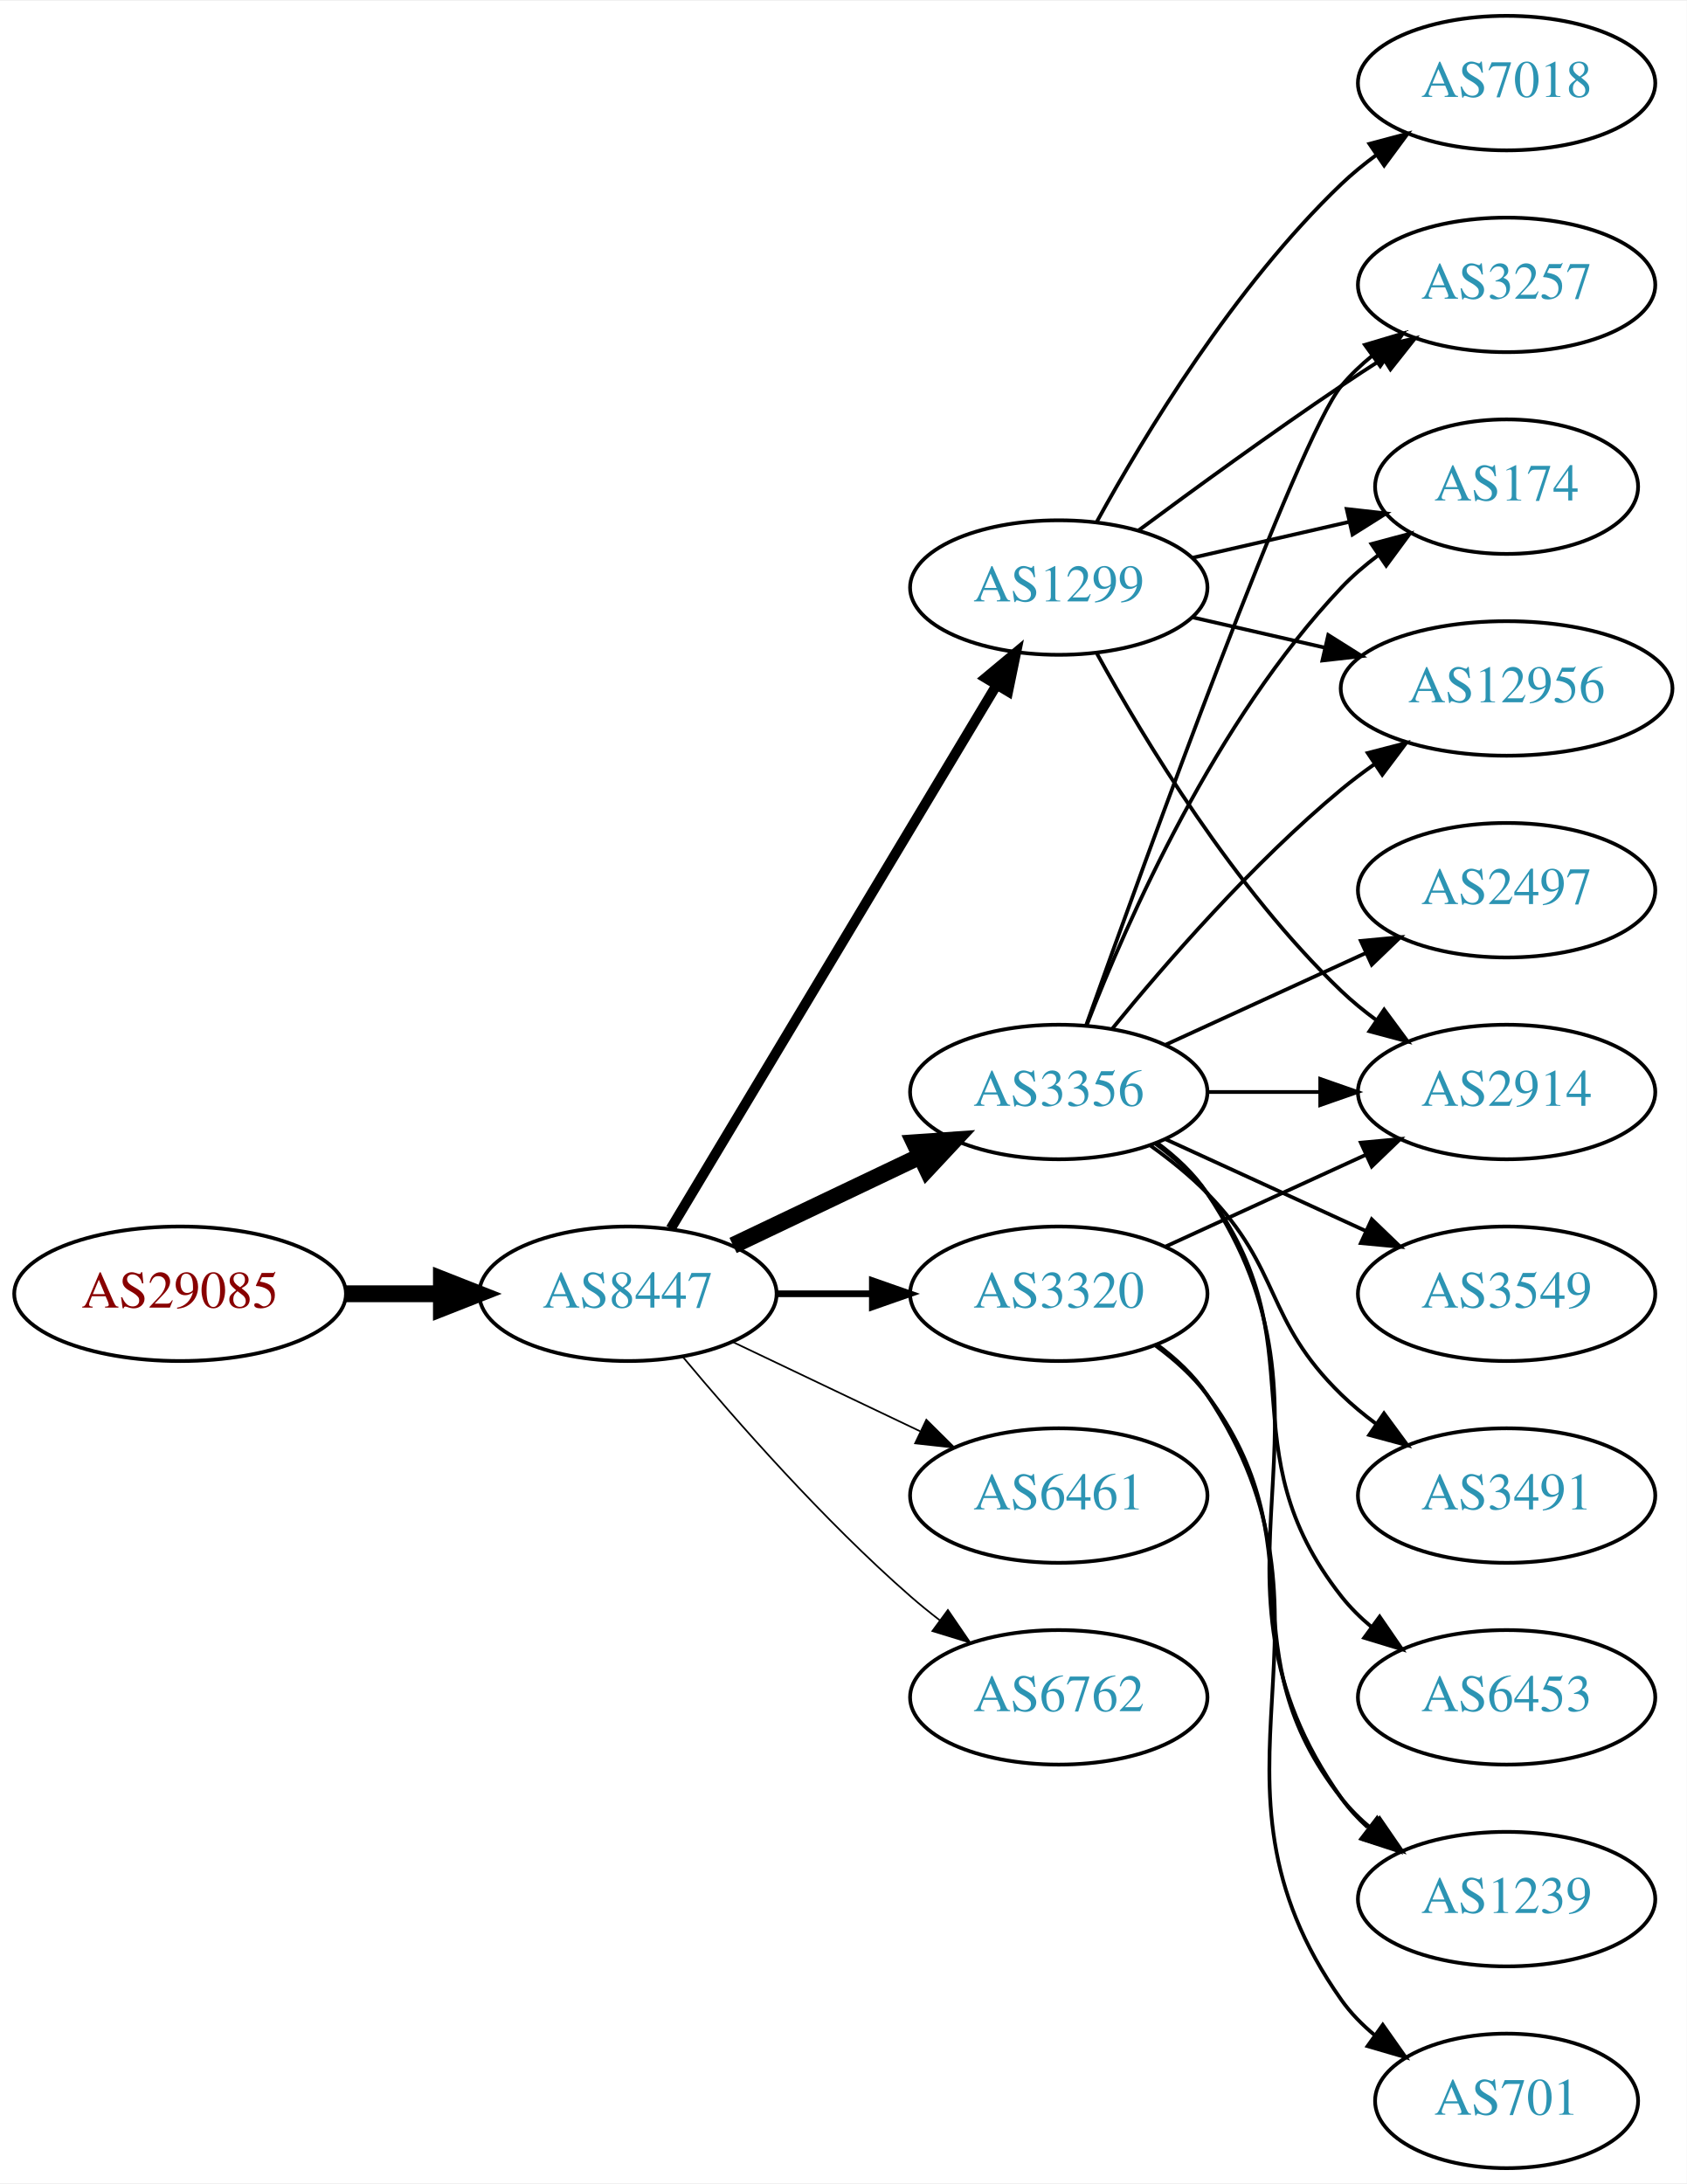
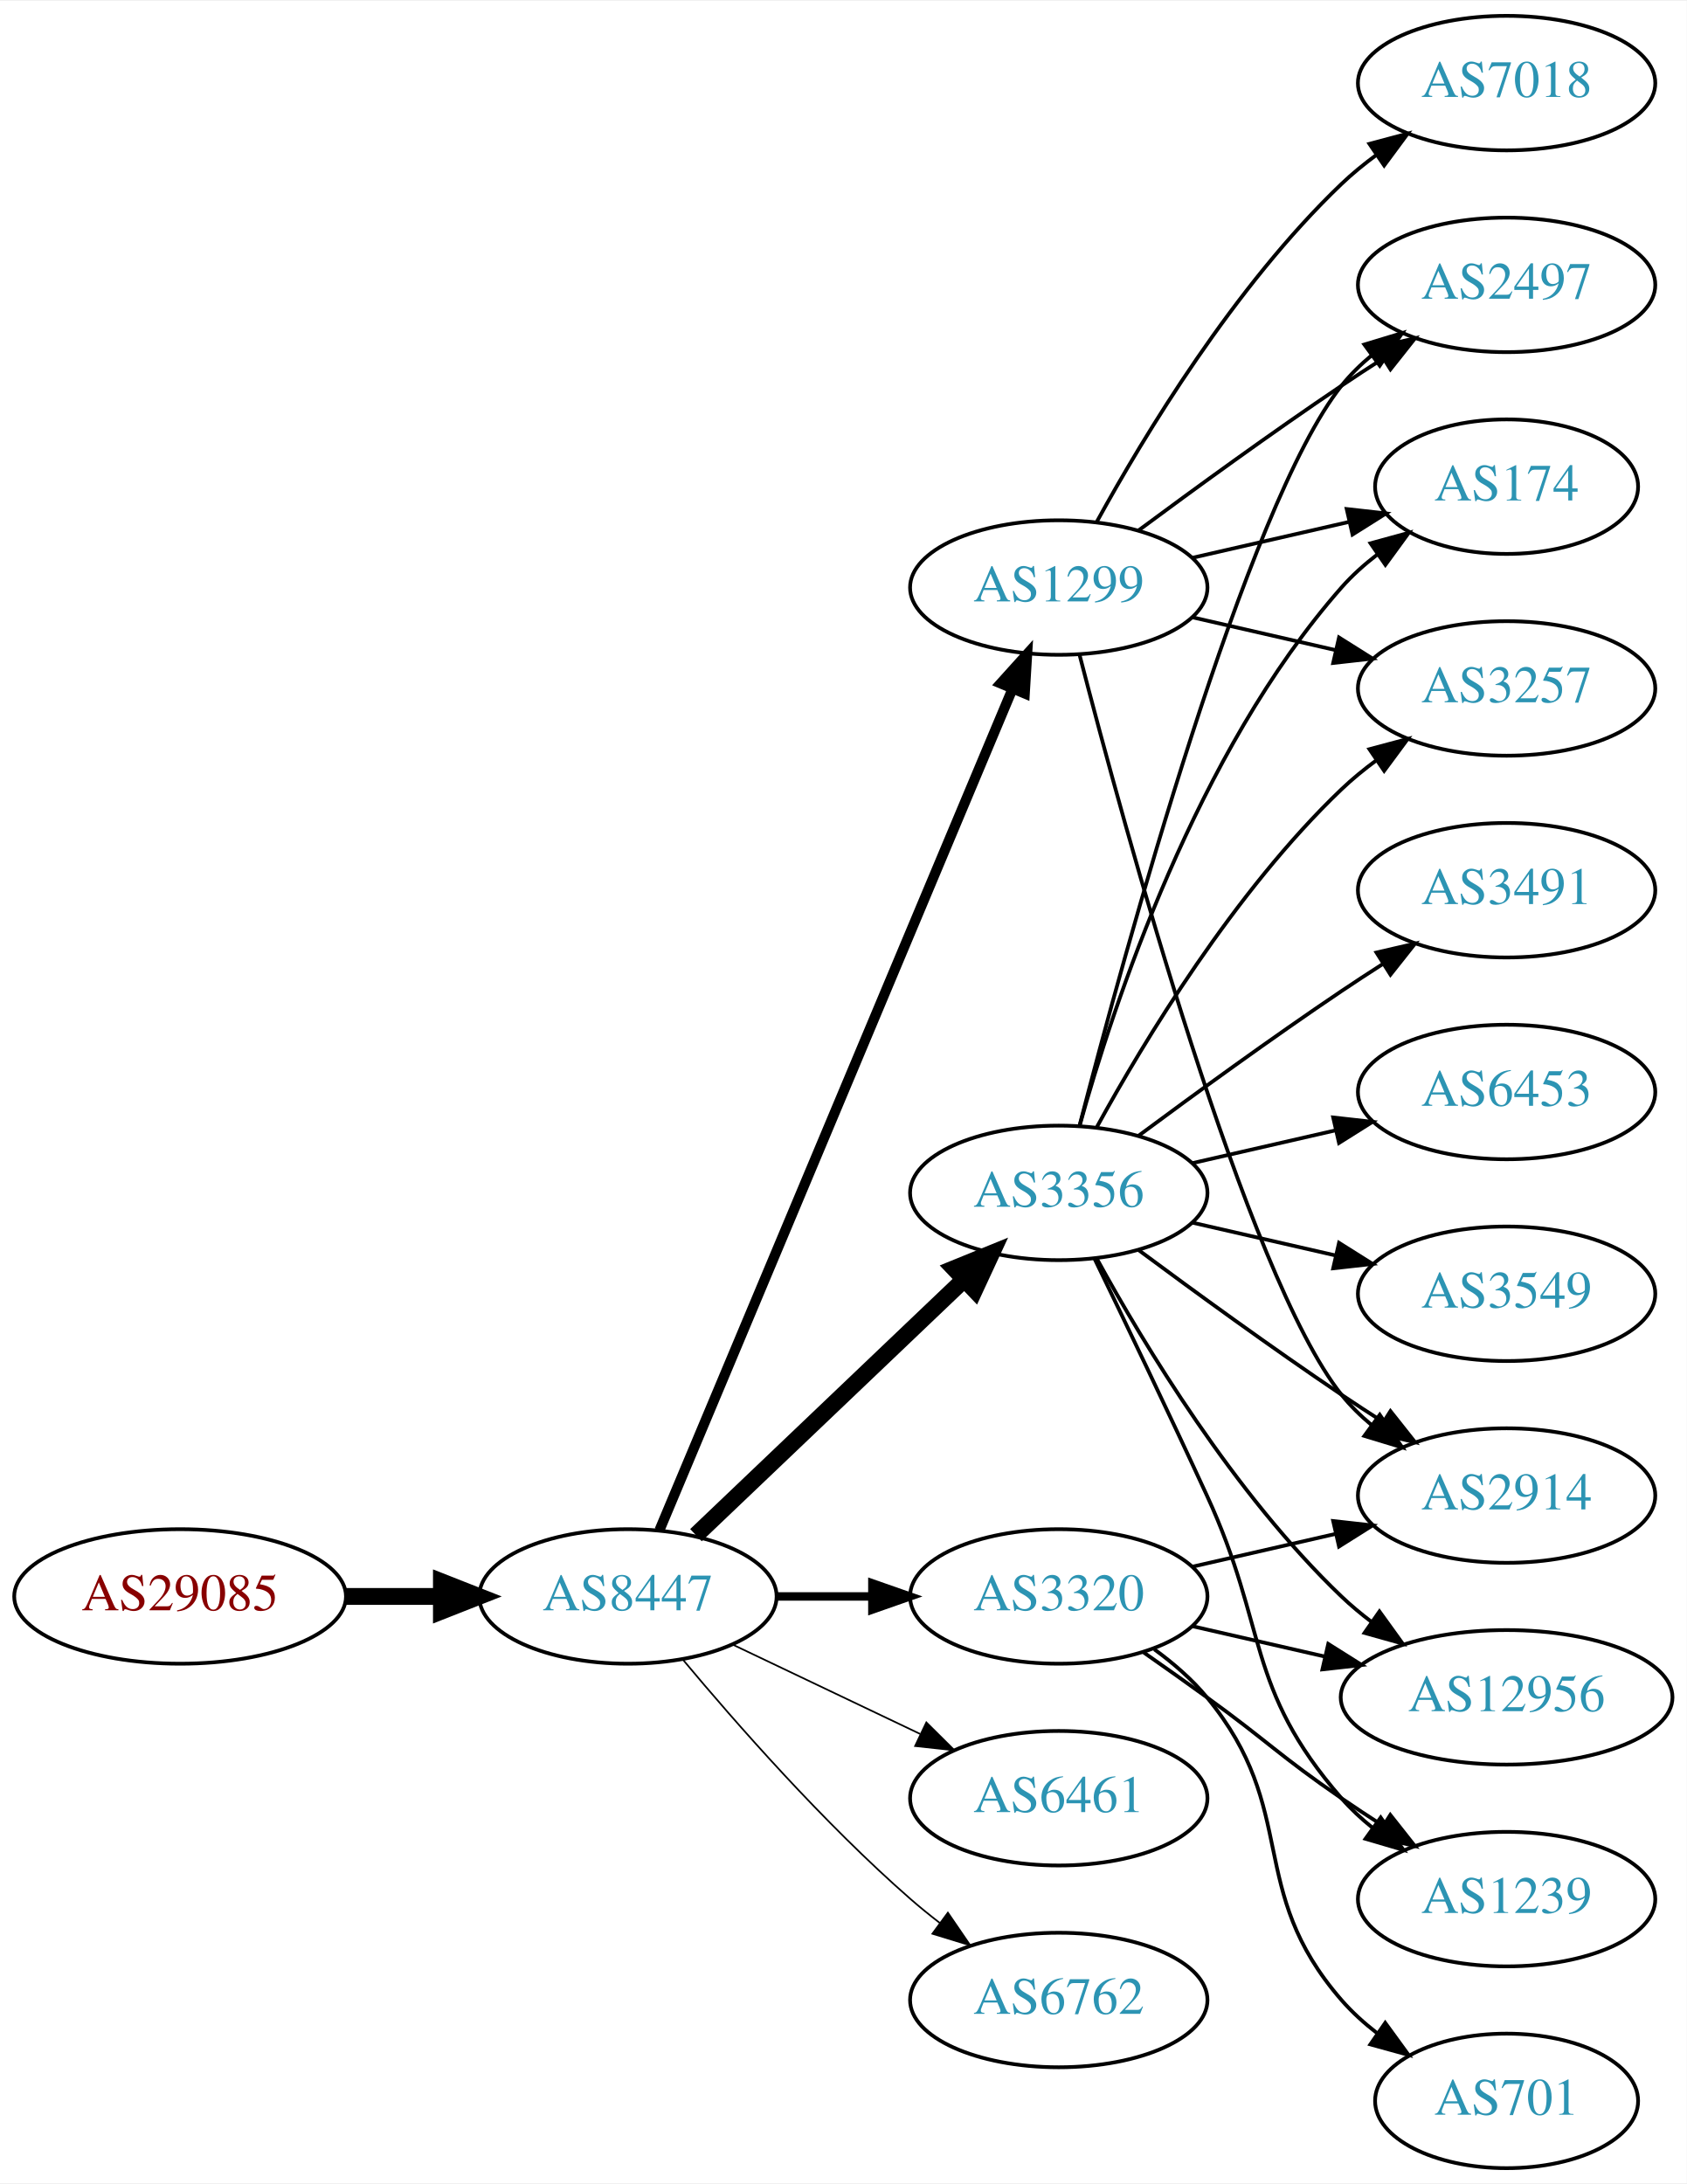
<svg xmlns="http://www.w3.org/2000/svg" xmlns:xlink="http://www.w3.org/1999/xlink" width="451pt" height="584pt" viewBox="0.00 0.00 451.37 584.00">
  <g id="graph0" class="graph" transform="scale(1 1) rotate(0) translate(4 580)">
    <polygon fill="white" stroke="none" points="-4,4 -4,-580 447.37,-580 447.37,4 -4,4" />
    <g id="node1" class="node">
      <g id="a_node1">
        <a xlink:href="/asn/29085" xlink:title="AS29085 ~ PORSCHE-AS [AT]">
-           <ellipse fill="#ffffff" stroke="black" cx="44.196" cy="-234" rx="44.393" ry="18" />
-           <text text-anchor="middle" x="44.196" y="-230.3" font-family="Times,serif" font-size="14.00" fill="#880000">AS29085</text>
+           <ellipse fill="#ffffff" stroke="black" cx="44.196" cy="-153" rx="44.393" ry="18" />
+           <text text-anchor="middle" x="44.196" y="-149.3" font-family="Times,serif" font-size="14.00" fill="#880000">AS29085</text>
        </a>
      </g>
    </g>
    <g id="node2" class="node">
      <g id="a_node2">
        <a xlink:href="/asn/8447" xlink:title="AS8447 ~ A1 Telekom Austria AG [AT]">
-           <ellipse fill="#ffffff" stroke="black" cx="164.039" cy="-234" rx="39.794" ry="18" />
-           <text text-anchor="middle" x="164.039" y="-230.3" font-family="Times,serif" font-size="14.00" fill="#2c94b3">AS8447</text>
+           <ellipse fill="#ffffff" stroke="black" cx="164.039" cy="-153" rx="39.794" ry="18" />
+           <text text-anchor="middle" x="164.039" y="-149.3" font-family="Times,serif" font-size="14.00" fill="#2c94b3">AS8447</text>
        </a>
      </g>
    </g>
    <g id="edge1" class="edge">
-       <path fill="none" stroke="black" stroke-width="4.5" d="M88.407,-234C96.72,-234 105.482,-234 113.965,-234" />
-       <polygon fill="black" stroke="black" stroke-width="4.5" points="114.123,-237.938 124.123,-234 114.123,-230.063 114.123,-237.938" />
+       <path fill="none" stroke="black" stroke-width="4.5" d="M88.407,-153C96.72,-153 105.482,-153 113.965,-153" />
+       <polygon fill="black" stroke="black" stroke-width="4.5" points="114.123,-156.938 124.123,-153 114.123,-149.063 114.123,-156.938" />
    </g>
    <g id="node3" class="node">
      <g id="a_node3">
-         <a xlink:href="/asn/3356" xlink:title="AS3356 ~ Level 3 Parent, LLC [US]">
-           <ellipse fill="#ffffff" stroke="black" cx="279.332" cy="-288" rx="39.794" ry="18" />
-           <text text-anchor="middle" x="279.332" y="-284.3" font-family="Times,serif" font-size="14.00" fill="#2c94b3">AS3356</text>
-         </a>
-       </g>
-     </g>
-     <g id="edge2" class="edge">
-       <path fill="none" stroke="black" stroke-width="4.5" d="M192.175,-246.934C207.169,-254.081 225.99,-263.052 242.213,-270.785" />
-       <polygon fill="black" stroke="black" stroke-width="4.5" points="240.695,-274.423 251.417,-275.171 244.084,-267.314 240.695,-274.423" />
-     </g>
-     <g id="node4" class="node">
-       <g id="a_node4">
        <a xlink:href="/asn/1299" xlink:title="AS1299 ~ Telia Carrier [EU]">
          <ellipse fill="#ffffff" stroke="black" cx="279.332" cy="-423" rx="39.794" ry="18" />
          <text text-anchor="middle" x="279.332" y="-419.3" font-family="Times,serif" font-size="14.00" fill="#2c94b3">AS1299</text>
        </a>
      </g>
    </g>
+     <g id="edge2" class="edge">
+       <path fill="none" stroke="black" stroke-width="2.7" d="M172.472,-170.715C191.797,-216.771 243.72,-340.514 266.893,-395.739" />
+       <polygon fill="black" stroke="black" stroke-width="2.7" points="263.774,-397.352 270.871,-405.219 270.229,-394.644 263.774,-397.352" />
+     </g>
+     <g id="node4" class="node">
+       <g id="a_node4">
+         <a xlink:href="/asn/3320" xlink:title="AS3320 ~ DTAG [DE]">
+           <ellipse fill="#ffffff" stroke="black" cx="279.332" cy="-153" rx="39.794" ry="18" />
+           <text text-anchor="middle" x="279.332" y="-149.3" font-family="Times,serif" font-size="14.00" fill="#2c94b3">AS3320</text>
+         </a>
+       </g>
+     </g>
    <g id="edge3" class="edge">
-       <path fill="none" stroke="black" stroke-width="2.7" d="M175.494,-251.442C195.475,-284.775 239.18,-357.686 262.666,-396.866" />
-       <polygon fill="black" stroke="black" stroke-width="2.7" points="259.758,-398.823 267.902,-405.6 265.762,-395.224 259.758,-398.823" />
+       <path fill="none" stroke="black" stroke-width="2.25" d="M203.711,-153C211.914,-153 220.678,-153 229.21,-153" />
+       <polygon fill="black" stroke="black" stroke-width="2.25" points="229.449,-156.5 239.449,-153 229.449,-149.5 229.449,-156.5" />
    </g>
    <g id="node5" class="node">
      <g id="a_node5">
-         <a xlink:href="/asn/3320" xlink:title="AS3320 ~ DTAG [DE]">
-           <ellipse fill="#ffffff" stroke="black" cx="279.332" cy="-234" rx="39.794" ry="18" />
-           <text text-anchor="middle" x="279.332" y="-230.3" font-family="Times,serif" font-size="14.00" fill="#2c94b3">AS3320</text>
+         <a xlink:href="/asn/3356" xlink:title="AS3356 ~ Level 3 Parent, LLC [US]">
+           <ellipse fill="#ffffff" stroke="black" cx="279.332" cy="-261" rx="39.794" ry="18" />
+           <text text-anchor="middle" x="279.332" y="-257.3" font-family="Times,serif" font-size="14.00" fill="#2c94b3">AS3356</text>
        </a>
      </g>
    </g>
    <g id="edge4" class="edge">
-       <path fill="none" stroke="black" stroke-width="1.8" d="M203.711,-234C211.914,-234 220.678,-234 229.21,-234" />
-       <polygon fill="black" stroke="black" stroke-width="1.8" points="229.449,-237.5 239.449,-234 229.449,-230.5 229.449,-237.5" />
+       <path fill="none" stroke="black" stroke-width="4.5" d="M182.245,-169.403C201.321,-187.587 232.241,-217.063 253.838,-237.651" />
+       <polygon fill="black" stroke="black" stroke-width="4.5" points="251.379,-240.747 261.334,-244.797 256.813,-235.047 251.379,-240.747" />
    </g>
    <g id="node6" class="node">
      <g id="a_node6">
        <a xlink:href="/asn/6461" xlink:title="AS6461 ~ Zayo Bandwidth [US]">
-           <ellipse fill="#ffffff" stroke="black" cx="279.332" cy="-180" rx="39.794" ry="18" />
-           <text text-anchor="middle" x="279.332" y="-176.3" font-family="Times,serif" font-size="14.00" fill="#2c94b3">AS6461</text>
+           <ellipse fill="#ffffff" stroke="black" cx="279.332" cy="-99" rx="39.794" ry="18" />
+           <text text-anchor="middle" x="279.332" y="-95.3" font-family="Times,serif" font-size="14.00" fill="#2c94b3">AS6461</text>
        </a>
      </g>
    </g>
    <g id="edge5" class="edge">
-       <path fill="none" stroke="black" stroke-width="0.45" d="M192.175,-221.066C207.169,-213.919 225.99,-204.948 242.213,-197.215" />
-       <polygon fill="black" stroke="black" stroke-width="0.45" points="243.895,-200.291 251.417,-192.829 240.884,-193.972 243.895,-200.291" />
+       <path fill="none" stroke="black" stroke-width="0.45" d="M192.175,-140.066C207.169,-132.919 225.99,-123.948 242.213,-116.215" />
+       <polygon fill="black" stroke="black" stroke-width="0.45" points="243.895,-119.291 251.417,-111.829 240.884,-112.972 243.895,-119.291" />
    </g>
    <g id="node7" class="node">
      <g id="a_node7">
        <a xlink:href="/asn/6762" xlink:title="AS6762 ~ TELECOM ITALIA SPARKLE S.p.A. [IT]">
-           <ellipse fill="#ffffff" stroke="black" cx="279.332" cy="-126" rx="39.794" ry="18" />
-           <text text-anchor="middle" x="279.332" y="-122.3" font-family="Times,serif" font-size="14.00" fill="#2c94b3">AS6762</text>
+           <ellipse fill="#ffffff" stroke="black" cx="279.332" cy="-45" rx="39.794" ry="18" />
+           <text text-anchor="middle" x="279.332" y="-41.3" font-family="Times,serif" font-size="14.00" fill="#2c94b3">AS6762</text>
        </a>
      </g>
    </g>
    <g id="edge6" class="edge">
-       <path fill="none" stroke="black" stroke-width="0.45" d="M178.669,-217.183C192.951,-200.071 216.498,-173.255 239.685,-153 242.151,-150.846 244.789,-148.706 247.487,-146.628" />
-       <polygon fill="black" stroke="black" stroke-width="0.45" points="249.66,-149.375 255.641,-140.63 245.512,-143.736 249.66,-149.375" />
+       <path fill="none" stroke="black" stroke-width="0.45" d="M178.669,-136.183C192.951,-119.071 216.498,-92.255 239.685,-72 242.151,-69.846 244.789,-67.706 247.487,-65.628" />
+       <polygon fill="black" stroke="black" stroke-width="0.45" points="249.66,-68.375 255.641,-59.63 245.512,-62.736 249.66,-68.375" />
    </g>
    <g id="node8" class="node">
      <g id="a_node8">
-         <a xlink:href="/asn/6453" xlink:title="AS6453 ~ TATA COMMUNICATIONS (AMERICA) INC [US]">
-           <ellipse fill="#ffffff" stroke="black" cx="399.174" cy="-126" rx="39.794" ry="18" />
-           <text text-anchor="middle" x="399.174" y="-122.3" font-family="Times,serif" font-size="14.00" fill="#2c94b3">AS6453</text>
+         <a xlink:href="/asn/2497" xlink:title="AS2497 ~ Internet Initiative Japan Inc. [JP]">
+           <ellipse fill="#ffffff" stroke="black" cx="399.174" cy="-504" rx="39.794" ry="18" />
+           <text text-anchor="middle" x="399.174" y="-500.3" font-family="Times,serif" font-size="14.00" fill="#2c94b3">AS2497</text>
        </a>
      </g>
    </g>
    <g id="edge7" class="edge">
-       <path fill="none" stroke="black" d="M305.262,-274.118C310.338,-270.389 315.256,-265.984 318.978,-261 349.249,-220.458 323.679,-192.754 354.978,-153 357.303,-150.047 360.047,-147.33 363.006,-144.853" />
-       <polygon fill="black" stroke="black" points="365.199,-147.585 371.203,-138.855 361.065,-141.936 365.199,-147.585" />
+       <path fill="none" stroke="black" d="M300.662,-438.277C315.524,-449.304 336.269,-464.407 354.978,-477 358.527,-479.389 362.277,-481.839 366.026,-484.242" />
+       <polygon fill="black" stroke="black" points="364.352,-487.325 374.674,-489.712 368.094,-481.409 364.352,-487.325" />
    </g>
    <g id="node9" class="node">
      <g id="a_node9">
-         <a xlink:href="/asn/2497" xlink:title="AS2497 ~ Internet Initiative Japan Inc. [JP]">
-           <ellipse fill="#ffffff" stroke="black" cx="399.174" cy="-342" rx="39.794" ry="18" />
-           <text text-anchor="middle" x="399.174" y="-338.3" font-family="Times,serif" font-size="14.00" fill="#2c94b3">AS2497</text>
+         <a xlink:href="/asn/174" xlink:title="AS174 ~ Cogent Communications [US]">
+           <ellipse fill="#ffffff" stroke="black" cx="399.174" cy="-450" rx="35.194" ry="18" />
+           <text text-anchor="middle" x="399.174" y="-446.3" font-family="Times,serif" font-size="14.00" fill="#2c94b3">AS174</text>
        </a>
      </g>
    </g>
    <g id="edge8" class="edge">
-       <path fill="none" stroke="black" d="M307.96,-300.661C323.917,-307.973 344.188,-317.261 361.471,-325.181" />
-       <polygon fill="black" stroke="black" points="360.169,-328.435 370.718,-329.419 363.085,-322.071 360.169,-328.435" />
+       <path fill="none" stroke="black" d="M315.051,-430.955C328.143,-433.955 343.166,-437.396 356.806,-440.522" />
+       <polygon fill="black" stroke="black" points="356.384,-444.016 366.914,-442.838 357.948,-437.193 356.384,-444.016" />
    </g>
    <g id="node10" class="node">
      <g id="a_node10">
-         <a xlink:href="/asn/2914" xlink:title="AS2914 ~ NTT America, Inc. [US]">
-           <ellipse fill="#ffffff" stroke="black" cx="399.174" cy="-288" rx="39.794" ry="18" />
-           <text text-anchor="middle" x="399.174" y="-284.3" font-family="Times,serif" font-size="14.00" fill="#2c94b3">AS2914</text>
+         <a xlink:href="/asn/7018" xlink:title="AS7018 ~ AT&amp;T Services, Inc. [US]">
+           <ellipse fill="#ffffff" stroke="black" cx="399.174" cy="-558" rx="39.794" ry="18" />
+           <text text-anchor="middle" x="399.174" y="-554.3" font-family="Times,serif" font-size="14.00" fill="#2c94b3">AS7018</text>
        </a>
      </g>
    </g>
    <g id="edge9" class="edge">
-       <path fill="none" stroke="black" d="M319.244,-288C328.798,-288 339.147,-288 349.11,-288" />
-       <polygon fill="black" stroke="black" points="349.302,-291.5 359.302,-288 349.302,-284.5 349.302,-291.5" />
+       <path fill="none" stroke="black" d="M289.573,-440.713C302.118,-463.561 326.295,-503.611 354.978,-531 357.846,-533.739 361.035,-536.347 364.344,-538.785" />
+       <polygon fill="black" stroke="black" points="362.468,-541.742 372.704,-544.477 366.407,-535.956 362.468,-541.742" />
    </g>
    <g id="node11" class="node">
      <g id="a_node11">
        <a xlink:href="/asn/3257" xlink:title="AS3257 ~ GTT [DE]">
-           <ellipse fill="#ffffff" stroke="black" cx="399.174" cy="-504" rx="39.794" ry="18" />
-           <text text-anchor="middle" x="399.174" y="-500.3" font-family="Times,serif" font-size="14.00" fill="#2c94b3">AS3257</text>
+           <ellipse fill="#ffffff" stroke="black" cx="399.174" cy="-396" rx="39.794" ry="18" />
+           <text text-anchor="middle" x="399.174" y="-392.3" font-family="Times,serif" font-size="14.00" fill="#2c94b3">AS3257</text>
        </a>
      </g>
    </g>
    <g id="edge10" class="edge">
-       <path fill="none" stroke="black" d="M286.662,-305.86C302.502,-350.267 343.411,-463.103 354.978,-477 357.383,-479.889 360.179,-482.563 363.172,-485.013" />
-       <polygon fill="black" stroke="black" points="361.26,-487.95 371.415,-490.973 365.361,-482.277 361.26,-487.95" />
+       <path fill="none" stroke="black" d="M315.051,-415.045C327.051,-412.296 340.672,-409.175 353.364,-406.267" />
+       <polygon fill="black" stroke="black" points="354.33,-409.636 363.296,-403.991 352.767,-402.813 354.33,-409.636" />
    </g>
    <g id="node12" class="node">
      <g id="a_node12">
-         <a xlink:href="/asn/174" xlink:title="AS174 ~ Cogent Communications [US]">
-           <ellipse fill="#ffffff" stroke="black" cx="399.174" cy="-450" rx="35.194" ry="18" />
-           <text text-anchor="middle" x="399.174" y="-446.3" font-family="Times,serif" font-size="14.00" fill="#2c94b3">AS174</text>
+         <a xlink:href="/asn/2914" xlink:title="AS2914 ~ NTT America, Inc. [US]">
+           <ellipse fill="#ffffff" stroke="black" cx="399.174" cy="-180" rx="39.794" ry="18" />
+           <text text-anchor="middle" x="399.174" y="-176.3" font-family="Times,serif" font-size="14.00" fill="#2c94b3">AS2914</text>
        </a>
      </g>
    </g>
    <g id="edge11" class="edge">
-       <path fill="none" stroke="black" d="M286.855,-305.994C297.605,-333.728 321.262,-387.429 354.978,-423 357.921,-426.105 361.294,-429.001 364.83,-431.655" />
-       <polygon fill="black" stroke="black" points="363.015,-434.654 373.249,-437.397 366.959,-428.871 363.015,-434.654" />
-     </g>
-     <g id="node13" class="node">
-       <g id="a_node13">
-         <a xlink:href="/asn/3549" xlink:title="AS3549 ~ Level 3 Parent, LLC [US]">
-           <ellipse fill="#ffffff" stroke="black" cx="399.174" cy="-234" rx="39.794" ry="18" />
-           <text text-anchor="middle" x="399.174" y="-230.3" font-family="Times,serif" font-size="14.00" fill="#2c94b3">AS3549</text>
-         </a>
-       </g>
-     </g>
-     <g id="edge12" class="edge">
-       <path fill="none" stroke="black" d="M307.96,-275.339C323.917,-268.027 344.188,-258.739 361.471,-250.819" />
-       <polygon fill="black" stroke="black" points="363.085,-253.929 370.718,-246.581 360.169,-247.565 363.085,-253.929" />
-     </g>
-     <g id="node14" class="node">
-       <g id="a_node14">
-         <a xlink:href="/asn/3491" xlink:title="AS3491 ~ PCCW Global, Inc. [US]">
-           <ellipse fill="#ffffff" stroke="black" cx="399.174" cy="-180" rx="39.794" ry="18" />
-           <text text-anchor="middle" x="399.174" y="-176.3" font-family="Times,serif" font-size="14.00" fill="#2c94b3">AS3491</text>
-         </a>
-       </g>
-     </g>
-     <g id="edge13" class="edge">
-       <path fill="none" stroke="black" d="M303.926,-273.611C309.182,-269.852 314.513,-265.563 318.978,-261 339.151,-240.383 334.285,-227.094 354.978,-207 357.823,-204.237 360.997,-201.614 364.297,-199.166" />
-       <polygon fill="black" stroke="black" points="366.363,-201.994 372.645,-193.462 362.414,-196.214 366.363,-201.994" />
+       <path fill="none" stroke="black" d="M284.849,-405.158C296.699,-359.353 329.522,-238.97 354.978,-207 357.319,-204.06 360.074,-201.351 363.04,-198.879" />
+       <polygon fill="black" stroke="black" points="365.232,-201.612 371.246,-192.89 361.105,-195.958 365.232,-201.612" />
+     </g>
+     <g id="edge23" class="edge">
+       <path fill="none" stroke="black" d="M315.051,-160.955C327.051,-163.704 340.672,-166.825 353.364,-169.733" />
+       <polygon fill="black" stroke="black" points="352.767,-173.187 363.296,-172.009 354.33,-166.364 352.767,-173.187" />
    </g>
    <g id="node15" class="node">
      <g id="a_node15">
        <a xlink:href="/asn/1239" xlink:title="AS1239 ~ Sprint [US]">
          <ellipse fill="#ffffff" stroke="black" cx="399.174" cy="-72" rx="39.794" ry="18" />
          <text text-anchor="middle" x="399.174" y="-68.3" font-family="Times,serif" font-size="14.00" fill="#2c94b3">AS1239</text>
        </a>
      </g>
    </g>
-     <g id="edge14" class="edge">
-       <path fill="none" stroke="black" d="M305.651,-274.393C310.707,-270.649 315.518,-266.169 318.978,-261 360.003,-199.706 312.399,-159.225 354.978,-99 356.969,-96.184 359.356,-93.599 361.972,-91.24" />
-       <polygon fill="black" stroke="black" points="364.525,-93.694 370.34,-84.838 360.271,-88.135 364.525,-93.694" />
-     </g>
-     <g id="node16" class="node">
-       <g id="a_node16">
+     <g id="edge22" class="edge">
+       <path fill="none" stroke="black" d="M302.089,-137.991C307.623,-134.121 313.542,-129.936 318.978,-126 335.178,-114.271 338.483,-110.311 354.978,-99 358.506,-96.581 362.244,-94.111 365.985,-91.698" />
+       <polygon fill="black" stroke="black" points="368.057,-94.528 374.626,-86.216 364.307,-88.618 368.057,-94.528" />
+     </g>
+     <g id="node17" class="node">
+       <g id="a_node17">
        <a xlink:href="/asn/12956" xlink:title="AS12956 ~ TELXIUS [ES]">
-           <ellipse fill="#ffffff" stroke="black" cx="399.174" cy="-396" rx="44.393" ry="18" />
-           <text text-anchor="middle" x="399.174" y="-392.3" font-family="Times,serif" font-size="14.00" fill="#2c94b3">AS12956</text>
-         </a>
-       </g>
-     </g>
-     <g id="edge15" class="edge">
-       <path fill="none" stroke="black" d="M293.751,-305.065C307.865,-322.375 331.28,-349.345 354.978,-369 357.716,-371.271 360.659,-373.494 363.677,-375.63" />
-       <polygon fill="black" stroke="black" points="362.009,-378.725 372.266,-381.379 365.903,-372.908 362.009,-378.725" />
-     </g>
-     <g id="edge21" class="edge">
-       <path fill="none" stroke="black" d="M289.573,-405.287C302.118,-382.439 326.295,-342.389 354.978,-315 357.846,-312.261 361.035,-309.653 364.344,-307.215" />
-       <polygon fill="black" stroke="black" points="366.407,-310.044 372.704,-301.523 362.468,-304.258 366.407,-310.044" />
-     </g>
-     <g id="edge20" class="edge">
-       <path fill="none" stroke="black" d="M300.662,-438.277C315.524,-449.304 336.269,-464.407 354.978,-477 358.527,-479.389 362.277,-481.839 366.026,-484.242" />
-       <polygon fill="black" stroke="black" points="364.352,-487.325 374.674,-489.712 368.094,-481.409 364.352,-487.325" />
-     </g>
-     <g id="edge23" class="edge">
-       <path fill="none" stroke="black" d="M315.051,-430.955C328.143,-433.955 343.166,-437.396 356.806,-440.522" />
-       <polygon fill="black" stroke="black" points="356.384,-444.016 366.914,-442.838 357.948,-437.193 356.384,-444.016" />
-     </g>
-     <g id="edge22" class="edge">
-       <path fill="none" stroke="black" d="M315.051,-415.045C326.189,-412.493 338.725,-409.621 350.618,-406.896" />
-       <polygon fill="black" stroke="black" points="351.446,-410.297 360.412,-404.652 349.883,-403.474 351.446,-410.297" />
+           <ellipse fill="#ffffff" stroke="black" cx="399.174" cy="-126" rx="44.393" ry="18" />
+           <text text-anchor="middle" x="399.174" y="-122.3" font-family="Times,serif" font-size="14.00" fill="#2c94b3">AS12956</text>
+         </a>
+       </g>
+     </g>
+     <g id="edge24" class="edge">
+       <path fill="none" stroke="black" d="M315.051,-145.045C326.189,-142.493 338.725,-139.621 350.618,-136.896" />
+       <polygon fill="black" stroke="black" points="351.446,-140.297 360.412,-134.652 349.883,-133.474 351.446,-140.297" />
    </g>
    <g id="node18" class="node">
      <g id="a_node18">
-         <a xlink:href="/asn/7018" xlink:title="AS7018 ~ AT&amp;T Services, Inc. [US]">
-           <ellipse fill="#ffffff" stroke="black" cx="399.174" cy="-558" rx="39.794" ry="18" />
-           <text text-anchor="middle" x="399.174" y="-554.3" font-family="Times,serif" font-size="14.00" fill="#2c94b3">AS7018</text>
-         </a>
-       </g>
-     </g>
-     <g id="edge19" class="edge">
-       <path fill="none" stroke="black" d="M289.573,-440.713C302.118,-463.561 326.295,-503.611 354.978,-531 357.846,-533.739 361.035,-536.347 364.344,-538.785" />
-       <polygon fill="black" stroke="black" points="362.468,-541.742 372.704,-544.477 366.407,-535.956 362.468,-541.742" />
-     </g>
-     <g id="edge16" class="edge">
-       <path fill="none" stroke="black" d="M307.96,-246.661C323.917,-253.973 344.188,-263.261 361.471,-271.181" />
-       <polygon fill="black" stroke="black" points="360.169,-274.435 370.718,-275.419 363.085,-268.071 360.169,-274.435" />
-     </g>
-     <g id="edge17" class="edge">
-       <path fill="none" stroke="black" d="M305.262,-220.118C310.338,-216.389 315.256,-211.984 318.978,-207 349.249,-166.458 323.679,-138.754 354.978,-99 357.303,-96.047 360.047,-93.33 363.006,-90.853" />
-       <polygon fill="black" stroke="black" points="365.199,-93.585 371.203,-84.855 361.065,-87.936 365.199,-93.585" />
-     </g>
-     <g id="node17" class="node">
-       <g id="a_node17">
        <a xlink:href="/asn/701" xlink:title="AS701 ~ UUNET [US]">
          <ellipse fill="#ffffff" stroke="black" cx="399.174" cy="-18" rx="35.194" ry="18" />
          <text text-anchor="middle" x="399.174" y="-14.3" font-family="Times,serif" font-size="14.00" fill="#2c94b3">AS701</text>
        </a>
      </g>
    </g>
+     <g id="edge21" class="edge">
+       <path fill="none" stroke="black" d="M304.912,-138.844C310.007,-135.128 315.02,-130.799 318.978,-126 344.043,-95.606 329.144,-74.742 354.978,-45 357.784,-41.77 361.071,-38.797 364.559,-36.098" />
+       <polygon fill="black" stroke="black" points="366.693,-38.878 372.925,-30.31 362.71,-33.121 366.693,-38.878" />
+     </g>
+     <g id="edge20" class="edge">
+       <path fill="none" stroke="black" d="M284.849,-278.842C296.699,-324.647 329.522,-445.03 354.978,-477 357.319,-479.94 360.074,-482.649 363.04,-485.121" />
+       <polygon fill="black" stroke="black" points="361.105,-488.042 371.246,-491.11 365.232,-482.388 361.105,-488.042" />
+     </g>
+     <g id="edge13" class="edge">
+       <path fill="none" stroke="black" d="M284.904,-278.946C293.81,-310.995 316.094,-378.842 354.978,-423 357.805,-426.211 361.107,-429.172 364.602,-431.864" />
+       <polygon fill="black" stroke="black" points="362.759,-434.845 372.977,-437.645 366.736,-429.084 362.759,-434.845" />
+     </g>
+     <g id="edge14" class="edge">
+       <path fill="none" stroke="black" d="M289.573,-278.713C302.118,-301.561 326.295,-341.611 354.978,-369 357.846,-371.739 361.035,-374.347 364.344,-376.785" />
+       <polygon fill="black" stroke="black" points="362.468,-379.742 372.704,-382.477 366.407,-373.956 362.468,-379.742" />
+     </g>
+     <g id="edge17" class="edge">
+       <path fill="none" stroke="black" d="M300.662,-245.723C315.524,-234.696 336.269,-219.593 354.978,-207 358.527,-204.611 362.277,-202.161 366.026,-199.758" />
+       <polygon fill="black" stroke="black" points="368.094,-202.591 374.674,-194.288 364.352,-196.675 368.094,-202.591" />
+     </g>
+     <g id="node13" class="node">
+       <g id="a_node13">
+         <a xlink:href="/asn/6453" xlink:title="AS6453 ~ TATA COMMUNICATIONS (AMERICA) INC [US]">
+           <ellipse fill="#ffffff" stroke="black" cx="399.174" cy="-288" rx="39.794" ry="18" />
+           <text text-anchor="middle" x="399.174" y="-284.3" font-family="Times,serif" font-size="14.00" fill="#2c94b3">AS6453</text>
+         </a>
+       </g>
+     </g>
+     <g id="edge12" class="edge">
+       <path fill="none" stroke="black" d="M315.051,-268.955C327.051,-271.704 340.672,-274.825 353.364,-277.733" />
+       <polygon fill="black" stroke="black" points="352.767,-281.187 363.296,-280.009 354.33,-274.364 352.767,-281.187" />
+     </g>
+     <g id="node14" class="node">
+       <g id="a_node14">
+         <a xlink:href="/asn/3549" xlink:title="AS3549 ~ Level 3 Parent, LLC [US]">
+           <ellipse fill="#ffffff" stroke="black" cx="399.174" cy="-234" rx="39.794" ry="18" />
+           <text text-anchor="middle" x="399.174" y="-230.3" font-family="Times,serif" font-size="14.00" fill="#2c94b3">AS3549</text>
+         </a>
+       </g>
+     </g>
+     <g id="edge15" class="edge">
+       <path fill="none" stroke="black" d="M315.051,-253.045C327.051,-250.296 340.672,-247.175 353.364,-244.267" />
+       <polygon fill="black" stroke="black" points="354.33,-247.636 363.296,-241.991 352.767,-240.813 354.33,-247.636" />
+     </g>
+     <g id="edge16" class="edge">
+       <path fill="none" stroke="black" d="M288.913,-243.367C296.837,-227.002 308.873,-201.935 318.978,-180 335.462,-144.219 329.144,-128.742 354.978,-99 357.443,-96.162 360.28,-93.523 363.297,-91.094" />
+       <polygon fill="black" stroke="black" points="365.484,-93.833 371.575,-85.164 361.408,-88.142 365.484,-93.833" />
+     </g>
+     <g id="node16" class="node">
+       <g id="a_node16">
+         <a xlink:href="/asn/3491" xlink:title="AS3491 ~ PCCW Global, Inc. [US]">
+           <ellipse fill="#ffffff" stroke="black" cx="399.174" cy="-342" rx="39.794" ry="18" />
+           <text text-anchor="middle" x="399.174" y="-338.3" font-family="Times,serif" font-size="14.00" fill="#2c94b3">AS3491</text>
+         </a>
+       </g>
+     </g>
    <g id="edge18" class="edge">
-       <path fill="none" stroke="black" d="M305.651,-220.393C310.707,-216.649 315.518,-212.169 318.978,-207 360.003,-145.706 312.399,-105.225 354.978,-45 357.448,-41.507 360.527,-38.37 363.896,-35.579" />
-       <polygon fill="black" stroke="black" points="366.035,-38.352 372.136,-29.69 361.965,-32.657 366.035,-38.352" />
+       <path fill="none" stroke="black" d="M300.662,-276.277C315.524,-287.304 336.269,-302.407 354.978,-315 358.527,-317.389 362.277,-319.839 366.026,-322.242" />
+       <polygon fill="black" stroke="black" points="364.352,-325.325 374.674,-327.712 368.094,-319.409 364.352,-325.325" />
+     </g>
+     <g id="edge19" class="edge">
+       <path fill="none" stroke="black" d="M289.573,-243.287C302.118,-220.439 326.295,-180.389 354.978,-153 357.485,-150.607 360.236,-148.313 363.098,-146.145" />
+       <polygon fill="black" stroke="black" points="365.15,-148.982 371.349,-140.39 361.145,-143.241 365.15,-148.982" />
    </g>
  </g>
</svg>
